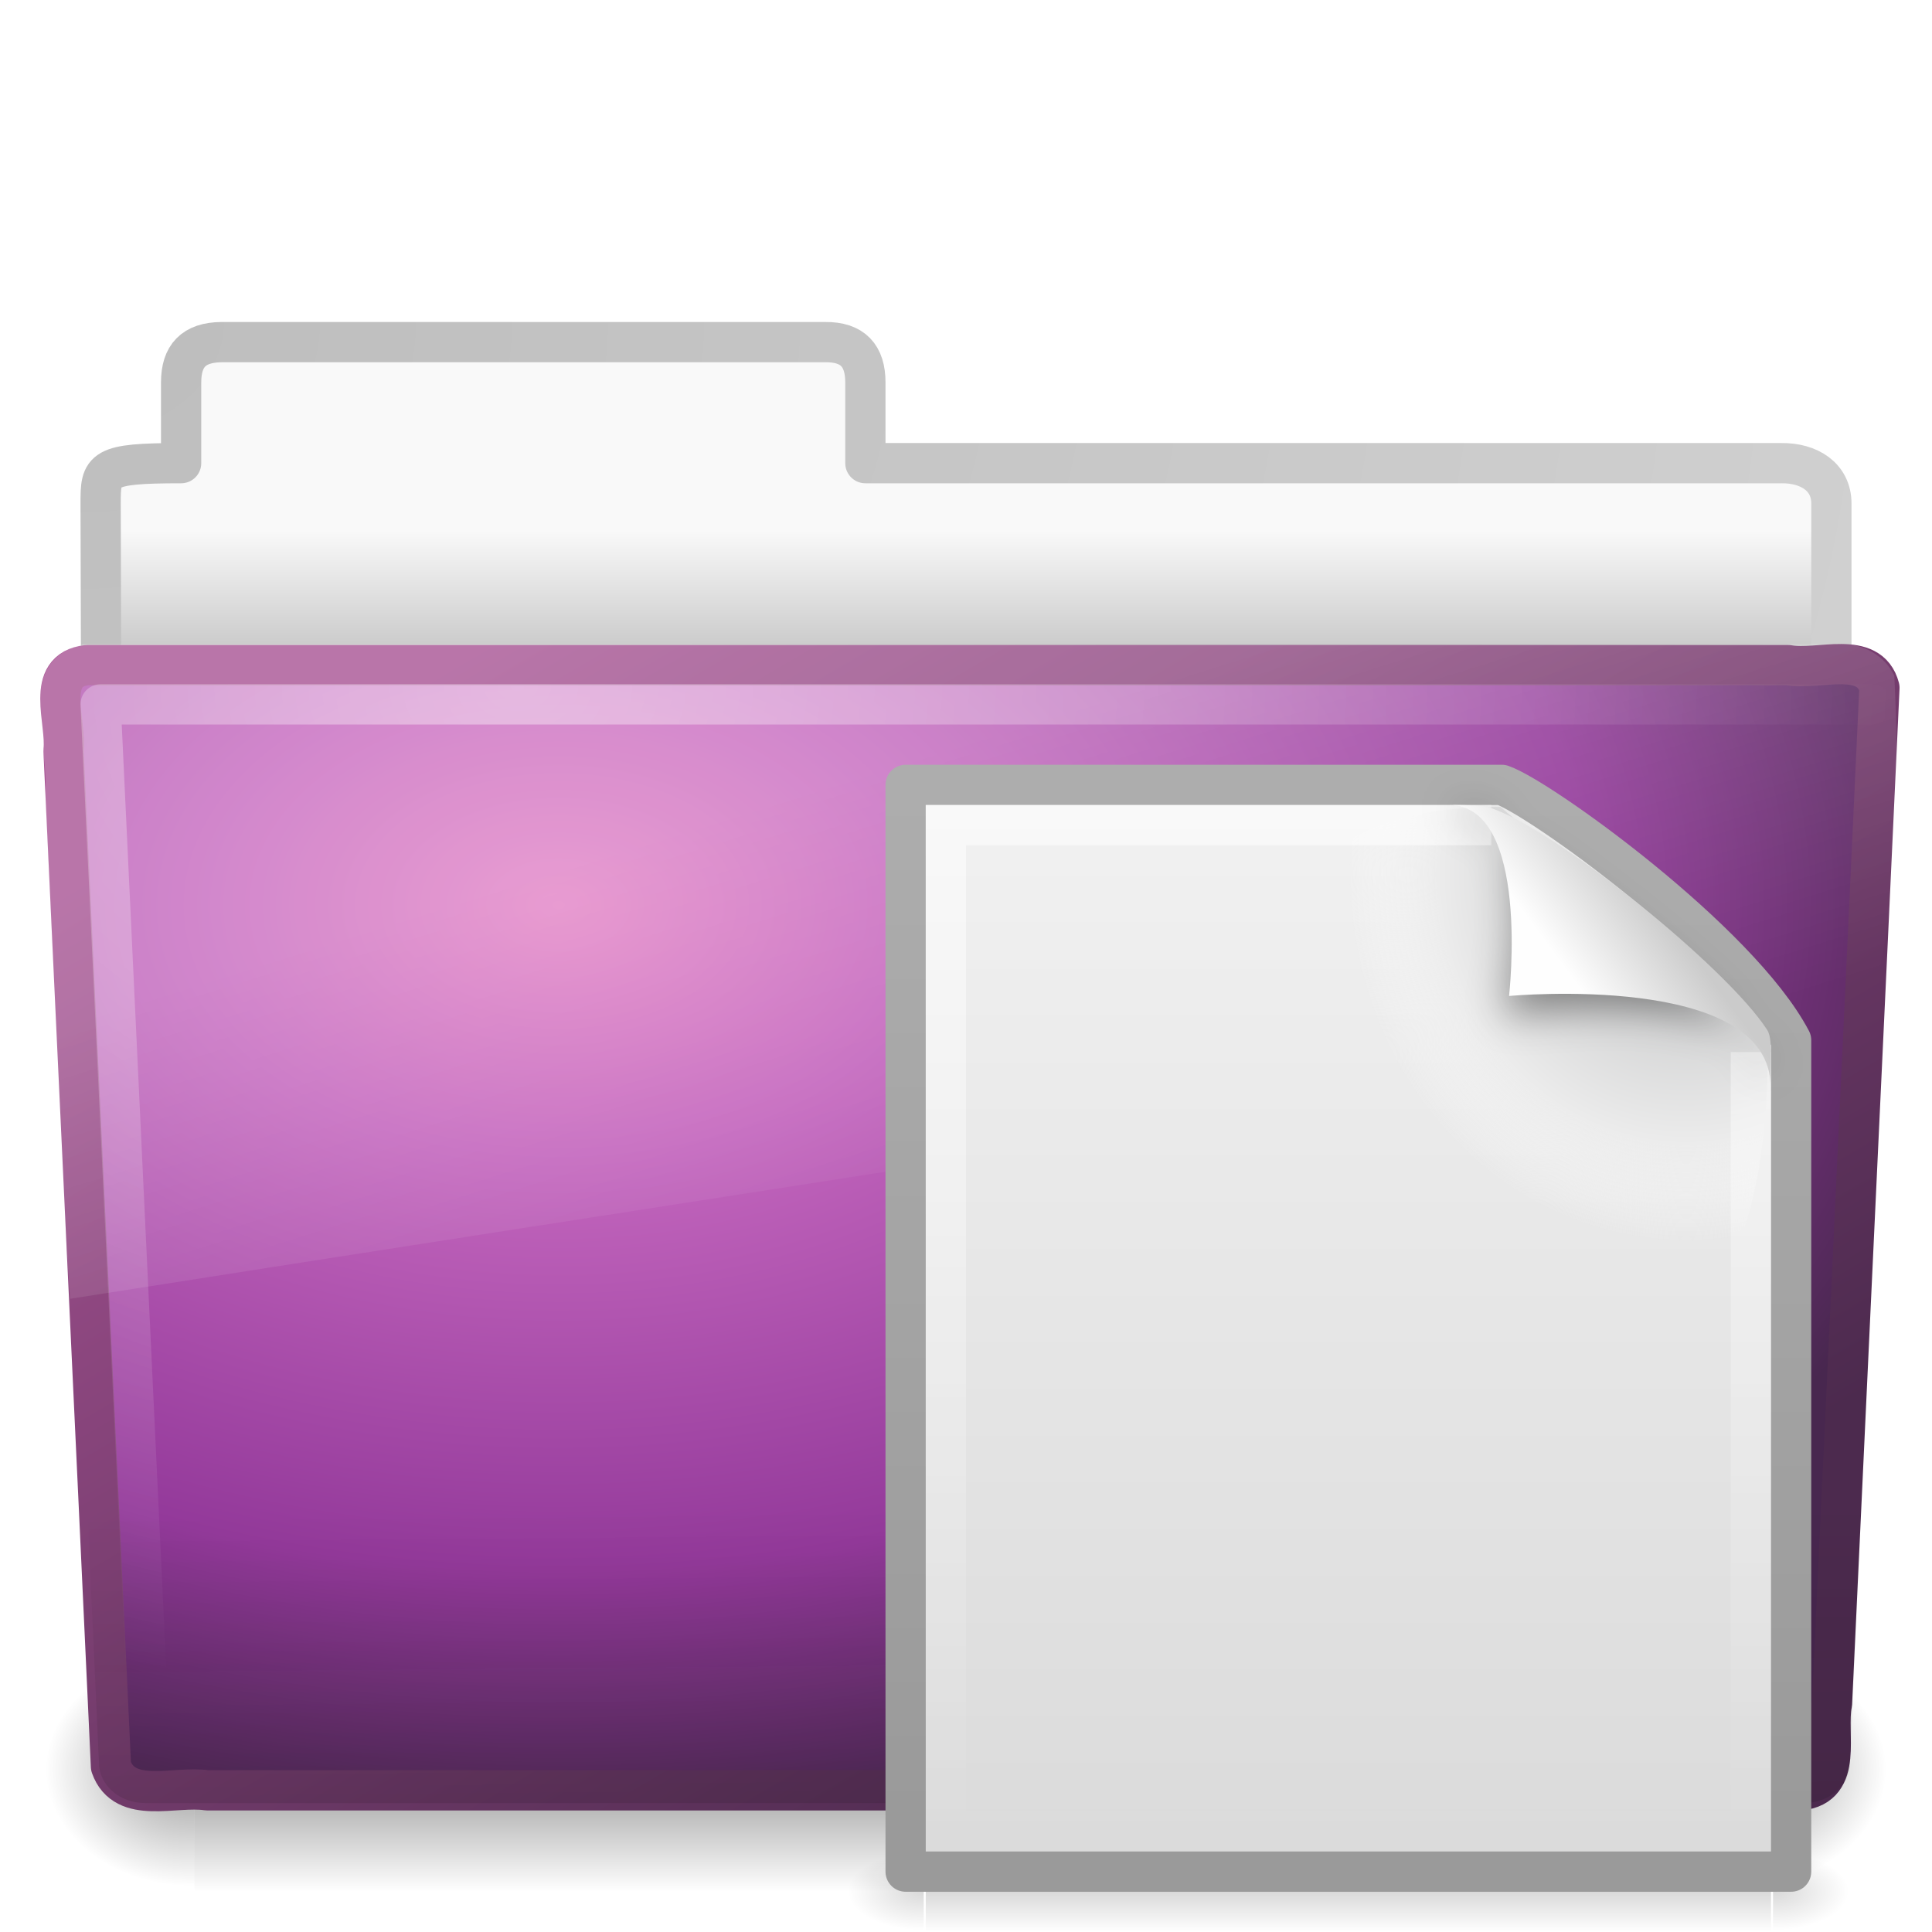
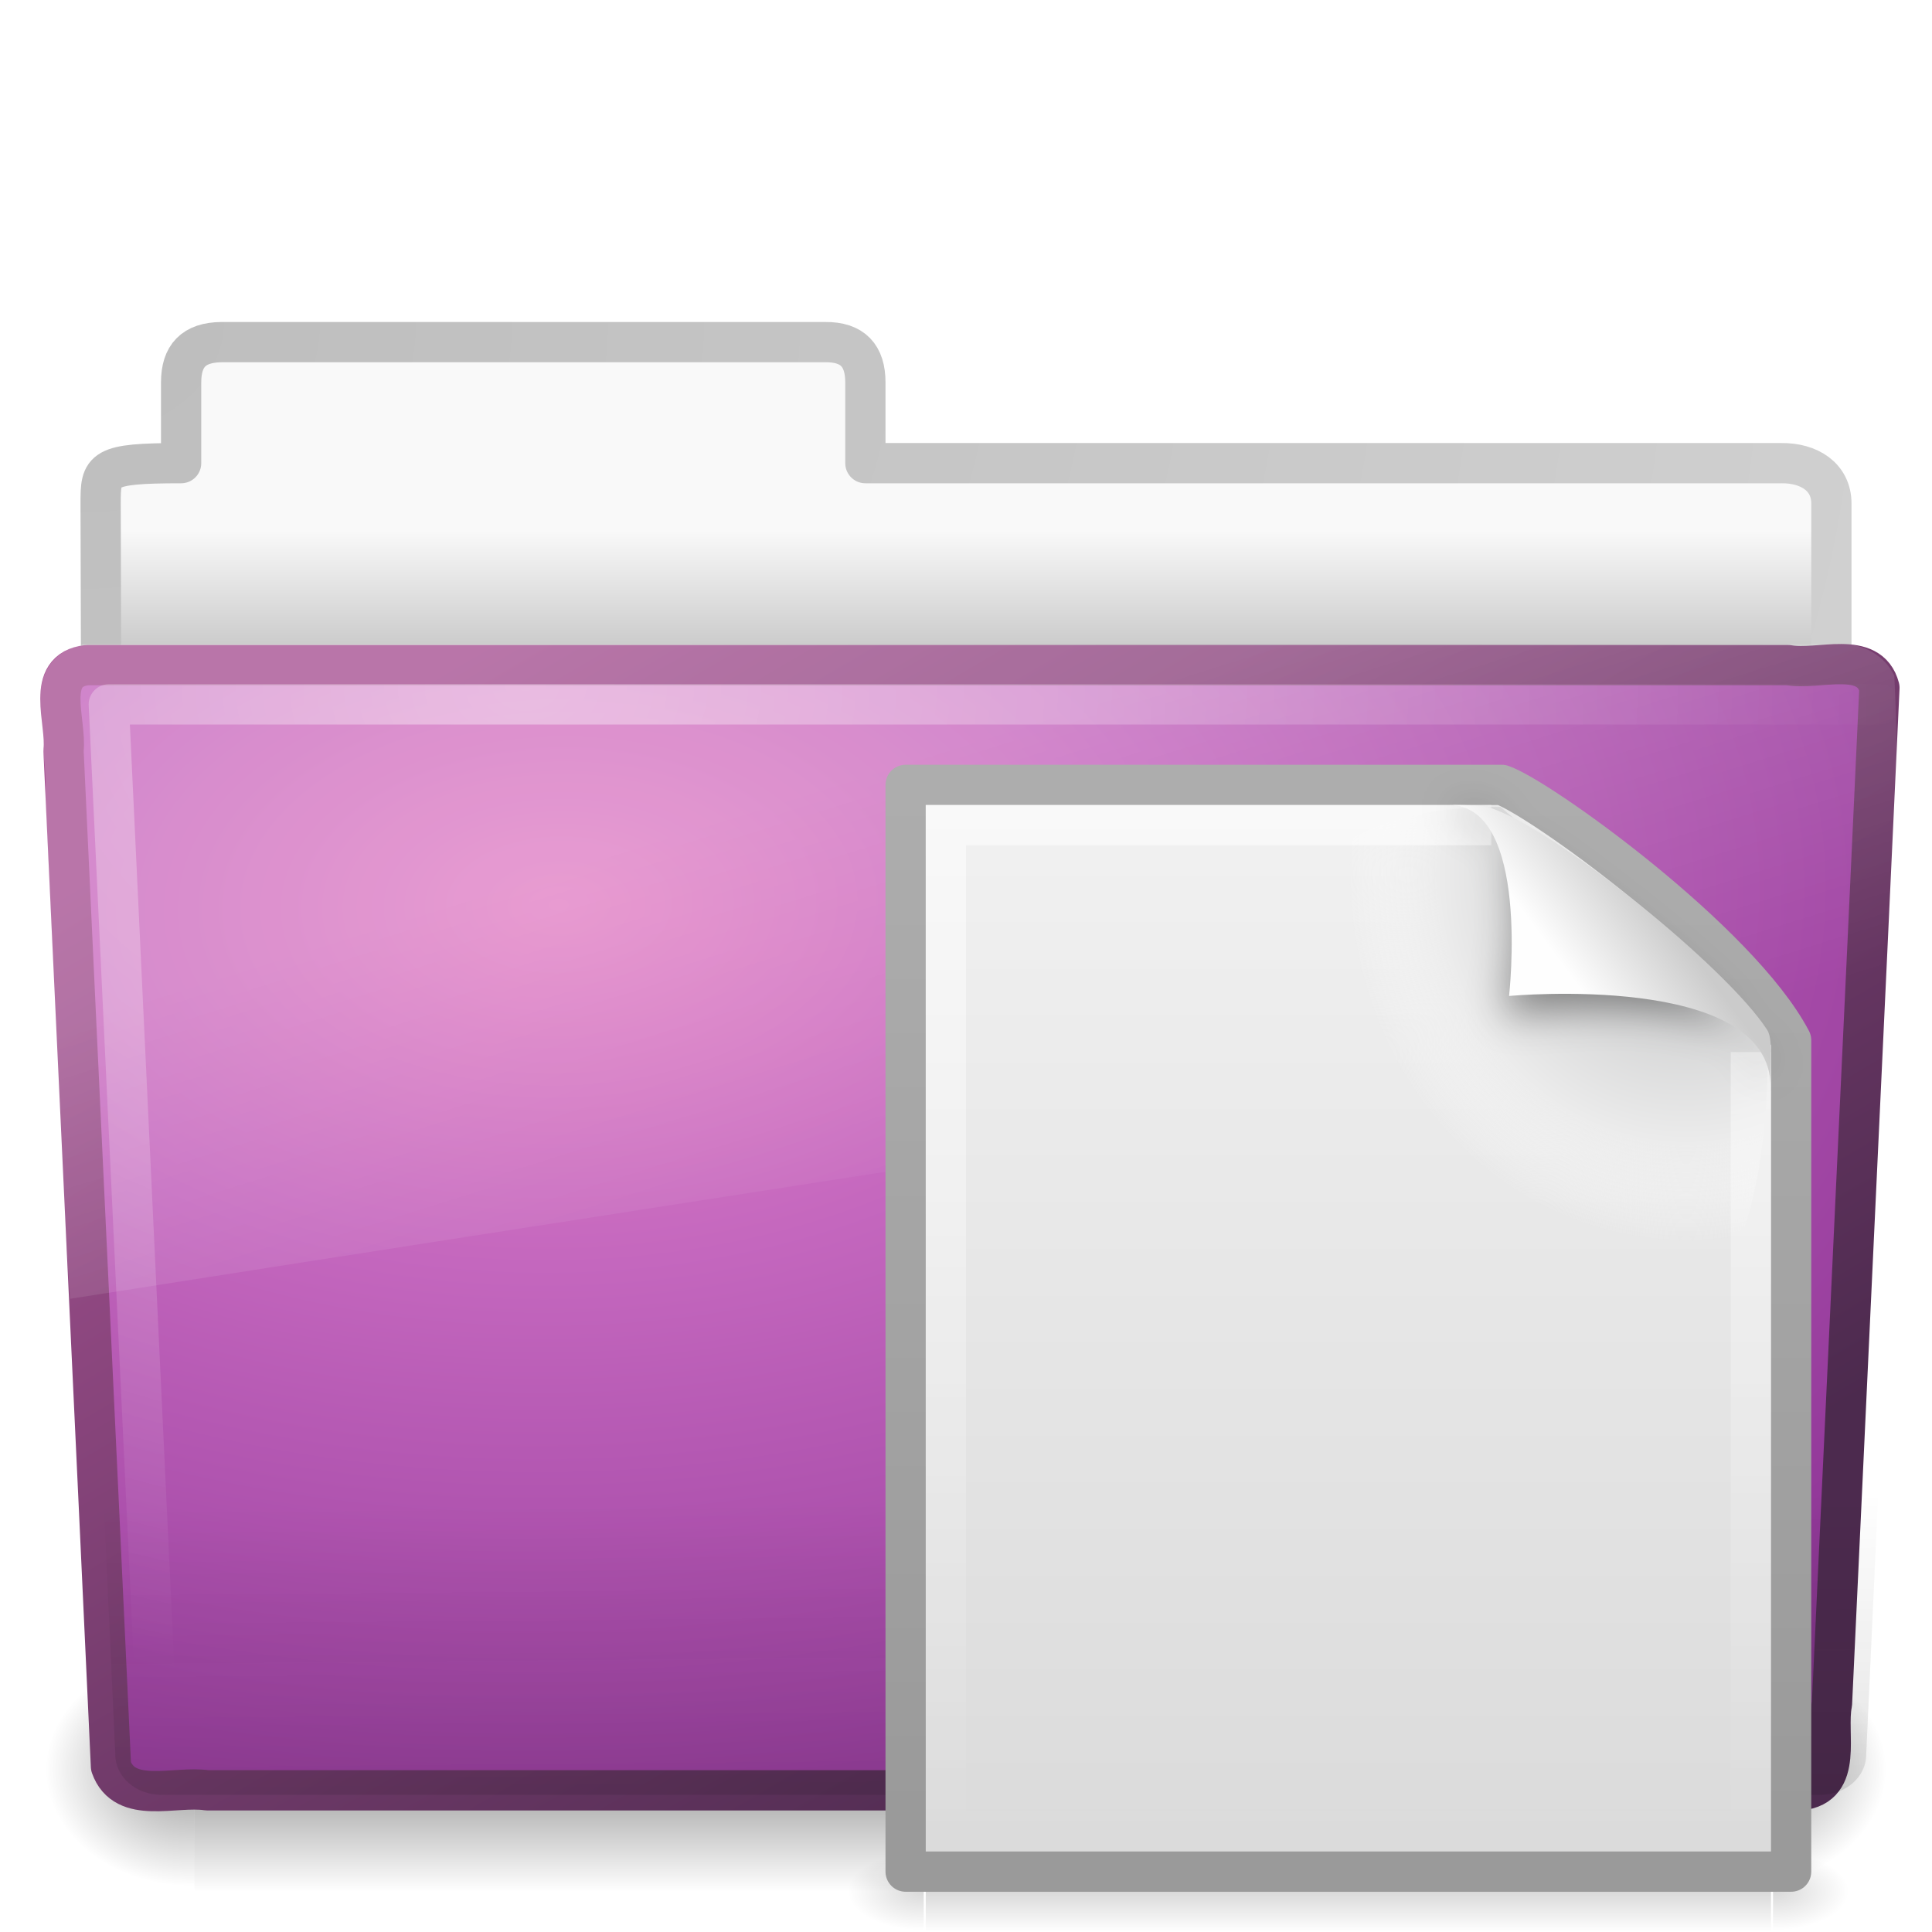
<svg xmlns="http://www.w3.org/2000/svg" xmlns:xlink="http://www.w3.org/1999/xlink" version="1.0" width="48" height="48" id="svg2846">
  <defs id="defs2848">
    <linearGradient id="linearGradient8265-821-176-38-919-66-249">
      <stop id="stop2687" style="stop-color:#ffffff;stop-opacity:0.2" offset="0" />
      <stop id="stop2689" style="stop-color:#ffffff;stop-opacity:0" offset="1" />
    </linearGradient>
    <linearGradient id="linearGradient6087-437-184-795-110-662-495">
      <stop id="stop2693" style="stop-color:#ffffff;stop-opacity:0.4" offset="0" />
      <stop id="stop2695" style="stop-color:#ffffff;stop-opacity:0" offset="1" />
    </linearGradient>
    <linearGradient id="linearGradient6129-963-697-142-998-580-273">
      <stop id="stop2661" style="stop-color:#0a0a0a;stop-opacity:0.498" offset="0" />
      <stop id="stop2663" style="stop-color:#0a0a0a;stop-opacity:0" offset="1" />
    </linearGradient>
    <linearGradient id="linearGradient3390">
      <stop id="stop3392" style="stop-color:#425e7b;stop-opacity:1" offset="0" />
      <stop id="stop3394" style="stop-color:#7a91a7;stop-opacity:1" offset="1" />
    </linearGradient>
    <linearGradient id="linearGradient7012-661-145-733-759-865-745">
      <stop id="stop2699" style="stop-color:#9cbbd9;stop-opacity:1" offset="0" />
      <stop id="stop2701" style="stop-color:#5c82ab;stop-opacity:1" offset="1" />
    </linearGradient>
    <linearGradient id="linearGradient5060-820">
      <stop id="stop2681" style="stop-color:#000000;stop-opacity:1" offset="0" />
      <stop id="stop2683" style="stop-color:#000000;stop-opacity:0" offset="1" />
    </linearGradient>
    <linearGradient id="linearGradient5060-179">
      <stop id="stop2675" style="stop-color:#000000;stop-opacity:1" offset="0" />
      <stop id="stop2677" style="stop-color:#000000;stop-opacity:0" offset="1" />
    </linearGradient>
    <linearGradient id="linearGradient5048-585">
      <stop id="stop2667" style="stop-color:#000000;stop-opacity:0" offset="0" />
      <stop id="stop2669" style="stop-color:#000000;stop-opacity:1" offset="0.5" />
      <stop id="stop2671" style="stop-color:#000000;stop-opacity:0" offset="1" />
    </linearGradient>
    <linearGradient id="linearGradient3484">
      <stop id="stop3486" style="stop-color:#bdbdbd;stop-opacity:1" offset="0" />
      <stop id="stop3488" style="stop-color:#d0d0d0;stop-opacity:1" offset="1" />
    </linearGradient>
    <linearGradient id="linearGradient6404">
      <stop id="stop6406" style="stop-color:#f9f9f9;stop-opacity:1" offset="0" />
      <stop id="stop6408" style="stop-color:#c9c9c9;stop-opacity:1" offset="1" />
    </linearGradient>
    <linearGradient id="linearGradient5048">
      <stop id="stop5050" style="stop-color:#000000;stop-opacity:0" offset="0" />
      <stop id="stop5056" style="stop-color:#000000;stop-opacity:1" offset="0.5" />
      <stop id="stop5052" style="stop-color:#000000;stop-opacity:0" offset="1" />
    </linearGradient>
    <linearGradient x1="3.78" y1="106.373" x2="3.78" y2="99.721" id="linearGradient2844" xlink:href="#linearGradient5048" gradientUnits="userSpaceOnUse" gradientTransform="matrix(3.158697,0,0,0.3008283,18.29639,16)" />
    <radialGradient cx="605.714" cy="486.648" r="117.143" fx="605.714" fy="486.648" id="radialGradient2841" xlink:href="#linearGradient5060" gradientUnits="userSpaceOnUse" gradientTransform="matrix(-1.5663176e-2,0,0,8.2352934e-3,32.38958,42.98057)" />
    <linearGradient id="linearGradient5060">
      <stop id="stop5062" style="stop-color:#000000;stop-opacity:1" offset="0" />
      <stop id="stop5064" style="stop-color:#000000;stop-opacity:0" offset="1" />
    </linearGradient>
    <radialGradient cx="605.714" cy="486.648" r="117.143" fx="605.714" fy="486.648" id="radialGradient2838" xlink:href="#linearGradient5060" gradientUnits="userSpaceOnUse" gradientTransform="matrix(1.566318e-2,0,0,8.2352934e-3,34.61045,42.98057)" />
    <linearGradient id="linearGradient3104">
      <stop id="stop3106" style="stop-color:#9a9a9a;stop-opacity:1" offset="0" />
      <stop id="stop3108" style="stop-color:#afafaf;stop-opacity:1" offset="1" />
    </linearGradient>
    <linearGradient x1="-51.786" y1="50.786" x2="-51.786" y2="2.906" id="linearGradient2835" xlink:href="#linearGradient3104" gradientUnits="userSpaceOnUse" gradientTransform="matrix(0.5306412,0,0,0.5897023,56.26962,15.20809)" />
    <linearGradient id="linearGradient3600">
      <stop id="stop3602" style="stop-color:#f4f4f4;stop-opacity:1" offset="0" />
      <stop id="stop3604" style="stop-color:#dbdbdb;stop-opacity:1" offset="1" />
    </linearGradient>
    <linearGradient x1="25.132" y1="0.985" x2="25.132" y2="47.013" id="linearGradient2833" xlink:href="#linearGradient3600" gradientUnits="userSpaceOnUse" gradientTransform="matrix(0.6571436,0,0,0.6301241,17.22857,15.91035)" />
    <radialGradient cx="102" cy="112.305" r="139.559" id="XMLID_8_" gradientUnits="userSpaceOnUse">
      <stop id="stop41" style="stop-color:#b7b8b9;stop-opacity:1" offset="0" />
      <stop id="stop47" style="stop-color:#ececec;stop-opacity:1" offset="0.189" />
      <stop id="stop49" style="stop-color:#fafafa;stop-opacity:0" offset="0.257" />
      <stop id="stop51" style="stop-color:#ffffff;stop-opacity:0" offset="0.301" />
      <stop id="stop53" style="stop-color:#fafafa;stop-opacity:0" offset="0.531" />
      <stop id="stop55" style="stop-color:#ebecec;stop-opacity:0" offset="0.845" />
      <stop id="stop57" style="stop-color:#e1e2e3;stop-opacity:0" offset="1" />
    </radialGradient>
    <radialGradient cx="102" cy="112.305" r="139.559" id="radialGradient2830" xlink:href="#XMLID_8_" gradientUnits="userSpaceOnUse" gradientTransform="matrix(0.2340426,0,0,-0.2542968,18.02129,50.28867)" />
    <linearGradient id="linearGradient3211">
      <stop id="stop3213" style="stop-color:#ffffff;stop-opacity:1" offset="0" />
      <stop id="stop3215" style="stop-color:#ffffff;stop-opacity:0" offset="1" />
    </linearGradient>
    <linearGradient x1="24" y1="2" x2="24" y2="46.017" id="linearGradient2827" xlink:href="#linearGradient3211" gradientUnits="userSpaceOnUse" gradientTransform="matrix(0.6363646,0,0,0.6279076,17.72726,16.93022)" />
    <filter height="1.329" y="-0.164" width="1.297" x="-0.148" id="filter3212">
      <feGaussianBlur id="feGaussianBlur3214" stdDeviation="0.774" />
    </filter>
    <linearGradient id="linearGradient8589">
      <stop id="stop8591" style="stop-color:#fefefe;stop-opacity:1" offset="0" />
      <stop id="stop8593" style="stop-color:#cbcbcb;stop-opacity:1" offset="1" />
    </linearGradient>
    <linearGradient x1="32.892" y1="8.059" x2="36.358" y2="5.457" id="linearGradient2823" xlink:href="#linearGradient8589" gradientUnits="userSpaceOnUse" gradientTransform="matrix(0.6371285,0,0,0.6445638,17.82969,18.74452)" />
    <linearGradient x1="11.566" y1="22.292" x2="15.215" y2="33.955" id="linearGradient2953" xlink:href="#linearGradient8265-821-176-38-919-66-249" gradientUnits="userSpaceOnUse" />
-     <radialGradient cx="7.265" cy="8.302" r="20.98" fx="7.265" fy="8.302" id="radialGradient2956" xlink:href="#linearGradient6087-437-184-795-110-662-495" gradientUnits="userSpaceOnUse" gradientTransform="matrix(0,1.207974,-1.627164,0,26.37175,8.266469)" />
-     <linearGradient x1="22.935" y1="49.629" x2="22.809" y2="36.658" id="linearGradient2959" xlink:href="#linearGradient6129-963-697-142-998-580-273" gradientUnits="userSpaceOnUse" gradientTransform="matrix(1.144692,0,0,0.9977536,-3.262751,0.8954532)" />
-     <radialGradient cx="63.969" cy="14.113" r="23.097" fx="63.969" fy="14.113" id="radialGradient2962" xlink:href="#linearGradient3671" gradientUnits="userSpaceOnUse" gradientTransform="matrix(1.564693,-9.5143002e-8,6.1772287e-8,1.015888,-86.21257,8.146117)" />
+     <radialGradient cx="7.265" cy="8.302" r="20.98" fx="7.265" fy="8.302" id="radialGradient2956" xlink:href="#linearGradient6087-437-184-795-110-662-495" gradientUnits="userSpaceOnUse" gradientTransform="matrix(0,1.207974,-1.627164,0,26.57514,8.266469)" />
+     <linearGradient x1="22.935" y1="49.629" x2="22.809" y2="36.658" id="linearGradient2959" xlink:href="#linearGradient6129-963-697-142-998-580-273" gradientUnits="userSpaceOnUse" gradientTransform="matrix(1.144692,0,0,0.9977536,-2.855971,0.6920634)" />
+     <radialGradient cx="63.969" cy="14.113" r="23.097" fx="63.969" fy="14.113" id="radialGradient2962" xlink:href="#linearGradient3671" gradientUnits="userSpaceOnUse" gradientTransform="matrix(2.453546,-0.05225898,0.03157829,1.482593,-143.5175,4.902289)" />
    <linearGradient x1="82.453" y1="45.114" x2="65.34" y2="15.944" id="linearGradient2964" xlink:href="#linearGradient3707" gradientUnits="userSpaceOnUse" gradientTransform="translate(-53.76539,-0.1141929)" />
    <linearGradient x1="62.989" y1="13.183" x2="62.989" y2="16.19" id="linearGradient2971" xlink:href="#linearGradient6404" gradientUnits="userSpaceOnUse" gradientTransform="translate(-50.9409,0)" />
    <radialGradient cx="3" cy="5.017" r="21" fx="3" fy="5.017" id="radialGradient2973" xlink:href="#linearGradient3484" gradientUnits="userSpaceOnUse" gradientTransform="matrix(-1.274898e-8,1.714292,-2.159331,-1.4599595e-8,12.80936,2.857001)" />
    <radialGradient cx="605.714" cy="486.648" r="117.143" fx="605.714" fy="486.648" id="radialGradient2982" xlink:href="#linearGradient5060-820" gradientUnits="userSpaceOnUse" gradientTransform="matrix(-3.0790825e-2,0,0,2.4705883e-2,23.38975,31.94164)" />
    <radialGradient cx="605.714" cy="486.648" r="117.143" fx="605.714" fy="486.648" id="radialGradient2985" xlink:href="#linearGradient5060-179" gradientUnits="userSpaceOnUse" gradientTransform="matrix(3.0790832e-2,0,0,2.4705883e-2,24.61025,31.94164)" />
    <linearGradient x1="302.857" y1="366.648" x2="302.857" y2="609.505" id="linearGradient2988" xlink:href="#linearGradient5048-585" gradientUnits="userSpaceOnUse" gradientTransform="matrix(7.9388558e-2,0,0,2.4705883e-2,-4.693293,31.94164)" />
    <radialGradient cx="12.011" cy="13.195" r="20" fx="12.011" fy="13.195" id="radialGradient2564" xlink:href="#linearGradient3671" gradientUnits="userSpaceOnUse" gradientTransform="matrix(1.488003e-7,4.437136,-6.400603,2.7416064e-8,124.0499,-40.62601)" />
    <linearGradient id="linearGradient3671">
      <stop id="stop3673" style="stop-color:#e384c6;stop-opacity:1" offset="0" />
      <stop id="stop3675" style="stop-color:#c467be;stop-opacity:1" offset="0.262" />
      <stop id="stop3677" style="stop-color:#93399a;stop-opacity:1" offset="0.705" />
      <stop id="stop3679" style="stop-color:#48274f;stop-opacity:1" offset="1" />
    </linearGradient>
    <linearGradient x1="24" y1="44" x2="24" y2="3.899" id="linearGradient2566" xlink:href="#linearGradient3707" gradientUnits="userSpaceOnUse" gradientTransform="matrix(2.641022,0,0,2.641022,6.581503,-22.41835)" />
    <linearGradient id="linearGradient3707">
      <stop id="stop3709" style="stop-color:#4c2a4e;stop-opacity:1" offset="0" />
      <stop id="stop3711" style="stop-color:#a85394;stop-opacity:1" offset="1" />
    </linearGradient>
    <radialGradient r="20" fy="13.195" fx="12.011" cy="13.195" cx="12.011" gradientTransform="matrix(1.488003e-7,4.437136,-6.400603,2.7416064e-8,-46.79753,-82.60906)" gradientUnits="userSpaceOnUse" id="radialGradient3712" xlink:href="#linearGradient3671" />
    <linearGradient y2="3.899" x2="24" y1="44" x1="24" gradientTransform="matrix(2.641022,0,0,2.641022,-164.266,-64.4014)" gradientUnits="userSpaceOnUse" id="linearGradient3714" xlink:href="#linearGradient3707" />
  </defs>
  <g id="layer1">
    <path d="M 5.5,8.5 C 4.81,8.508 4.5,8.842 4.5,9.5 L 4.5,11.507 C 2.516,11.507 2.5,11.647 2.5,12.507 C 2.534,22.797 2.5,23.377 2.5,24.25 C 3.935,24.25 45.5,20.551 45.5,18.958 L 45.5,12.507 C 45.5,11.849 44.946,11.499 44.256,11.507 L 21.5,11.507 L 21.5,9.5 C 21.5,8.842 21.19,8.492 20.5,8.5 L 5.5,8.5 z" id="path3468" style="fill:url(#linearGradient2971);fill-opacity:1;stroke:url(#radialGradient2973);stroke-width:1;stroke-linecap:round;stroke-linejoin:round;stroke-miterlimit:4;stroke-dasharray:none;stroke-opacity:1;display:inline" />
    <rect width="38.333" height="6" x="4.833" y="41" id="rect4173" style="opacity:0.4;fill:url(#linearGradient2988);fill-opacity:1;fill-rule:nonzero;stroke:none;stroke-width:1;stroke-linecap:round;stroke-linejoin:miter;marker:none;marker-start:none;marker-mid:none;marker-end:none;stroke-miterlimit:4;stroke-dasharray:none;stroke-dashoffset:0;stroke-opacity:1;visibility:visible;display:inline;overflow:visible" />
    <path d="M 43.167,41 C 43.167,41 43.167,47 43.167,47 C 44.752,47.011 47,45.656 47,44 C 47,42.344 45.231,41 43.167,41 z" id="path5058" style="opacity:0.4;fill:url(#radialGradient2985);fill-opacity:1;fill-rule:nonzero;stroke:none;stroke-width:1;stroke-linecap:round;stroke-linejoin:miter;marker:none;marker-start:none;marker-mid:none;marker-end:none;stroke-miterlimit:4;stroke-dasharray:none;stroke-dashoffset:0;stroke-opacity:1;visibility:visible;display:inline;overflow:visible" />
    <path d="M 4.833,41 C 4.833,41 4.833,47 4.833,47 C 3.248,47.011 1,45.656 1,44 C 1,42.344 2.769,41 4.833,41 z" id="path5018" style="opacity:0.4;fill:url(#radialGradient2982);fill-opacity:1;fill-rule:nonzero;stroke:none;stroke-width:1;stroke-linecap:round;stroke-linejoin:miter;marker:none;marker-start:none;marker-mid:none;marker-end:none;stroke-miterlimit:4;stroke-dasharray:none;stroke-dashoffset:0;stroke-opacity:1;visibility:visible;display:inline;overflow:visible" />
-     <path d="M 2.163,16.525 C 1.09,16.649 1.663,17.927 1.578,18.646 C 1.97,27.116 2.366,35.416 2.757,43.886 C 3.098,44.852 4.351,44.357 5.145,44.48 C 18.338,44.48 31.532,44.48 44.725,44.48 C 45.815,44.373 45.362,43.072 45.515,42.327 C 45.908,33.857 46.304,25.558 46.694,17.088 C 46.443,16.133 45.175,16.664 44.431,16.525 C 30.342,16.525 16.252,16.525 2.163,16.525 z" id="path3388" style="fill:url(#radialGradient2962);fill-opacity:1.0;stroke:url(#linearGradient2964);stroke-width:1;stroke-linecap:round;stroke-linejoin:round;stroke-miterlimit:4;stroke-dashoffset:0;stroke-opacity:1" />
-     <path d="m 2.262,15.862 43.896,4.03e-4 c 0.634,0 1.045,0.445 1.045,0.997 l -1.244,26.939 c 0,0.553 -0.511,0.998 -1.145,0.998 l -41.209,0 c -0.634,0 -1.145,-0.445 -1.145,-0.998 L 1.216,16.86 c 0,-0.553 0.411,-0.998 1.045,-0.998 z" id="path6127" style="opacity:0.4;fill:url(#linearGradient2959);fill-opacity:1;stroke:none" />
-     <path d="M 46.5,17.5 C 32.969,17.5 16.031,17.5 2.5,17.5 C 2.885,25.677 3.271,33.854 3.656,42.031" id="path2435" style="fill:none;fill-rule:evenodd;stroke:url(#radialGradient2956);stroke-width:1;stroke-linecap:round;stroke-linejoin:round;stroke-miterlimit:4;stroke-dasharray:none;stroke-opacity:1" />
+     <path d="M 2.163,16.525 C 1.09,16.649 1.663,17.927 1.578,18.646 C 1.97,27.116 2.366,35.416 2.757,43.886 C 3.098,44.852 4.351,44.357 5.145,44.48 C 18.338,44.48 31.532,44.48 44.725,44.48 C 45.815,44.373 45.362,43.072 45.515,42.327 C 45.908,33.857 46.304,25.558 46.694,17.088 C 46.443,16.133 45.175,16.664 44.431,16.525 C 30.342,16.525 16.252,16.525 2.163,16.525 z" id="path3388" style="fill:url(#radialGradient2962);fill-opacity:1;stroke:url(#linearGradient2964);stroke-width:1;stroke-linecap:round;stroke-linejoin:round;stroke-miterlimit:4;stroke-dashoffset:0;stroke-opacity:1" />
+     <path d="m 2.668,15.658 43.896,4.03e-4 c 0.634,0 1.045,0.445 1.045,0.997 l -1.244,26.939 c 0,0.553 -0.511,0.998 -1.145,0.998 l -41.209,0 c -0.634,0 -1.145,-0.445 -1.145,-0.998 l -1.244,-26.939 c 0,-0.553 0.411,-0.998 1.045,-0.998 z" id="path6127" style="opacity:0.4;fill:url(#linearGradient2959);fill-opacity:1;stroke:none" />
+     <path d="m 46.703,17.5 c -13.531,0 -30.469,0 -44,0 0.385,8.177 0.771,16.354 1.156,24.531" id="path2435" style="fill:none;stroke:url(#radialGradient2956);stroke-width:1;stroke-linecap:round;stroke-linejoin:round;stroke-miterlimit:4;stroke-opacity:1;stroke-dasharray:none" />
    <path d="M 45.75,16 C 31.2,16.073 16.645,15.979 2.094,16 C 0.287,16.411 1.259,18.467 1.121,19.772 C 1.343,23.935 1.444,28.116 1.742,32.268 C 16.742,29.906 31.668,27.661 46.406,25.219 C 47.187,22.632 47.194,19.548 47.064,16.79 C 46.834,16.285 46.277,15.989 45.75,16 z" id="path3455" style="fill:url(#linearGradient2953);fill-opacity:1;stroke:none;stroke-width:1;stroke-linecap:round;stroke-linejoin:round;stroke-miterlimit:4;stroke-dashoffset:0;stroke-opacity:1" />
    <rect width="21" height="2" x="23" y="46" id="rect2879" style="opacity:0.15;fill:url(#linearGradient2844);fill-opacity:1;fill-rule:nonzero;stroke:none;stroke-width:1;stroke-linecap:round;stroke-linejoin:miter;marker:none;marker-start:none;marker-mid:none;marker-end:none;stroke-miterlimit:4;stroke-dasharray:none;stroke-dashoffset:0;stroke-opacity:1;visibility:visible;display:inline;overflow:visible" />
    <path d="M 22.95,46 C 22.95,46 22.95,48 22.95,48 C 22.143,48.004 21,47.552 21,47 C 21,46.448 21.9,46 22.95,46 z" id="path2881" style="opacity:0.15;fill:url(#radialGradient2841);fill-opacity:1;fill-rule:nonzero;stroke:none;stroke-width:1;stroke-linecap:round;stroke-linejoin:miter;marker:none;marker-start:none;marker-mid:none;marker-end:none;stroke-miterlimit:4;stroke-dasharray:none;stroke-dashoffset:0;stroke-opacity:1;visibility:visible;display:inline;overflow:visible" />
    <path d="M 44.05,46 C 44.05,46 44.05,48 44.05,48 C 44.857,48.004 46,47.552 46,47 C 46,46.448 45.1,46 44.05,46 z" id="path2883" style="opacity:0.15;fill:url(#radialGradient2838);fill-opacity:1;fill-rule:nonzero;stroke:none;stroke-width:1;stroke-linecap:round;stroke-linejoin:miter;marker:none;marker-start:none;marker-mid:none;marker-end:none;stroke-miterlimit:4;stroke-dasharray:none;stroke-dashoffset:0;stroke-opacity:1;visibility:visible;display:inline;overflow:visible" />
    <path d="M 22.5,19.5 C 27.77,19.5 32.041,19.5 37.311,19.5 C 38.236,19.813 43.203,23.377 44.5,25.844 C 44.5,33.396 44.5,38.948 44.5,46.5 C 36.833,46.5 30.167,46.5 22.5,46.5 C 22.5,36.833 22.5,29.167 22.5,19.5 z" id="path4160" style="fill:url(#linearGradient2833);fill-opacity:1;stroke:url(#linearGradient2835);stroke-width:1;stroke-linecap:butt;stroke-linejoin:round;stroke-miterlimit:4;stroke-dasharray:none;stroke-dashoffset:0;stroke-opacity:1;display:inline" />
    <path d="M 37.278,20.045 L 43.931,25.814 C 43.931,46 21.967,20.045 37.278,20.045 z" id="path4191" style="fill:url(#radialGradient2830);fill-opacity:1" />
    <path d="M 43.5,26.139 C 43.5,33.17 43.5,38.469 43.5,45.5 C 36.5,45.5 30.5,45.5 23.5,45.5 C 23.5,36.5 23.5,29.5 23.5,20.5 C 28.312,20.5 32.239,20.5 37.051,20.5" id="path2573" style="opacity:0.6;fill:none;fill-opacity:1;stroke:url(#linearGradient2827);stroke-width:1;stroke-linecap:butt;stroke-linejoin:miter;stroke-miterlimit:4;stroke-dasharray:none;stroke-dashoffset:0;stroke-opacity:1;display:inline" />
    <path d="M 28.617,0.921 C 32.9,0.921 30.771,9.404 30.771,9.404 C 30.771,9.404 41.128,7.602 41.128,12.223 C 41.128,9.613 29.826,1.495 28.617,0.921 z" transform="matrix(0.6385981,0,0,0.6193639,17.72509,19.42941)" id="path2575" style="opacity:0.4;fill:#000000;fill-opacity:1;fill-rule:evenodd;stroke:none;stroke-width:1px;stroke-linecap:butt;stroke-linejoin:miter;stroke-opacity:1;display:inline;filter:url(#filter3212)" />
    <path d="M 36,20 C 38.035,20 37.492,24.745 37.492,24.745 C 37.492,24.745 43.989,24.138 43.989,27 C 43.989,26.303 44.044,25.803 43.904,25.586 C 42.896,24.022 38.543,20.514 36.971,20.054 C 36.853,20.02 36.592,20 36,20 z" id="path4474" style="fill:url(#linearGradient2823);fill-opacity:1;fill-rule:evenodd;stroke:none;stroke-width:1px;stroke-linecap:butt;stroke-linejoin:miter;stroke-opacity:1;display:inline" />
  </g>
</svg>
